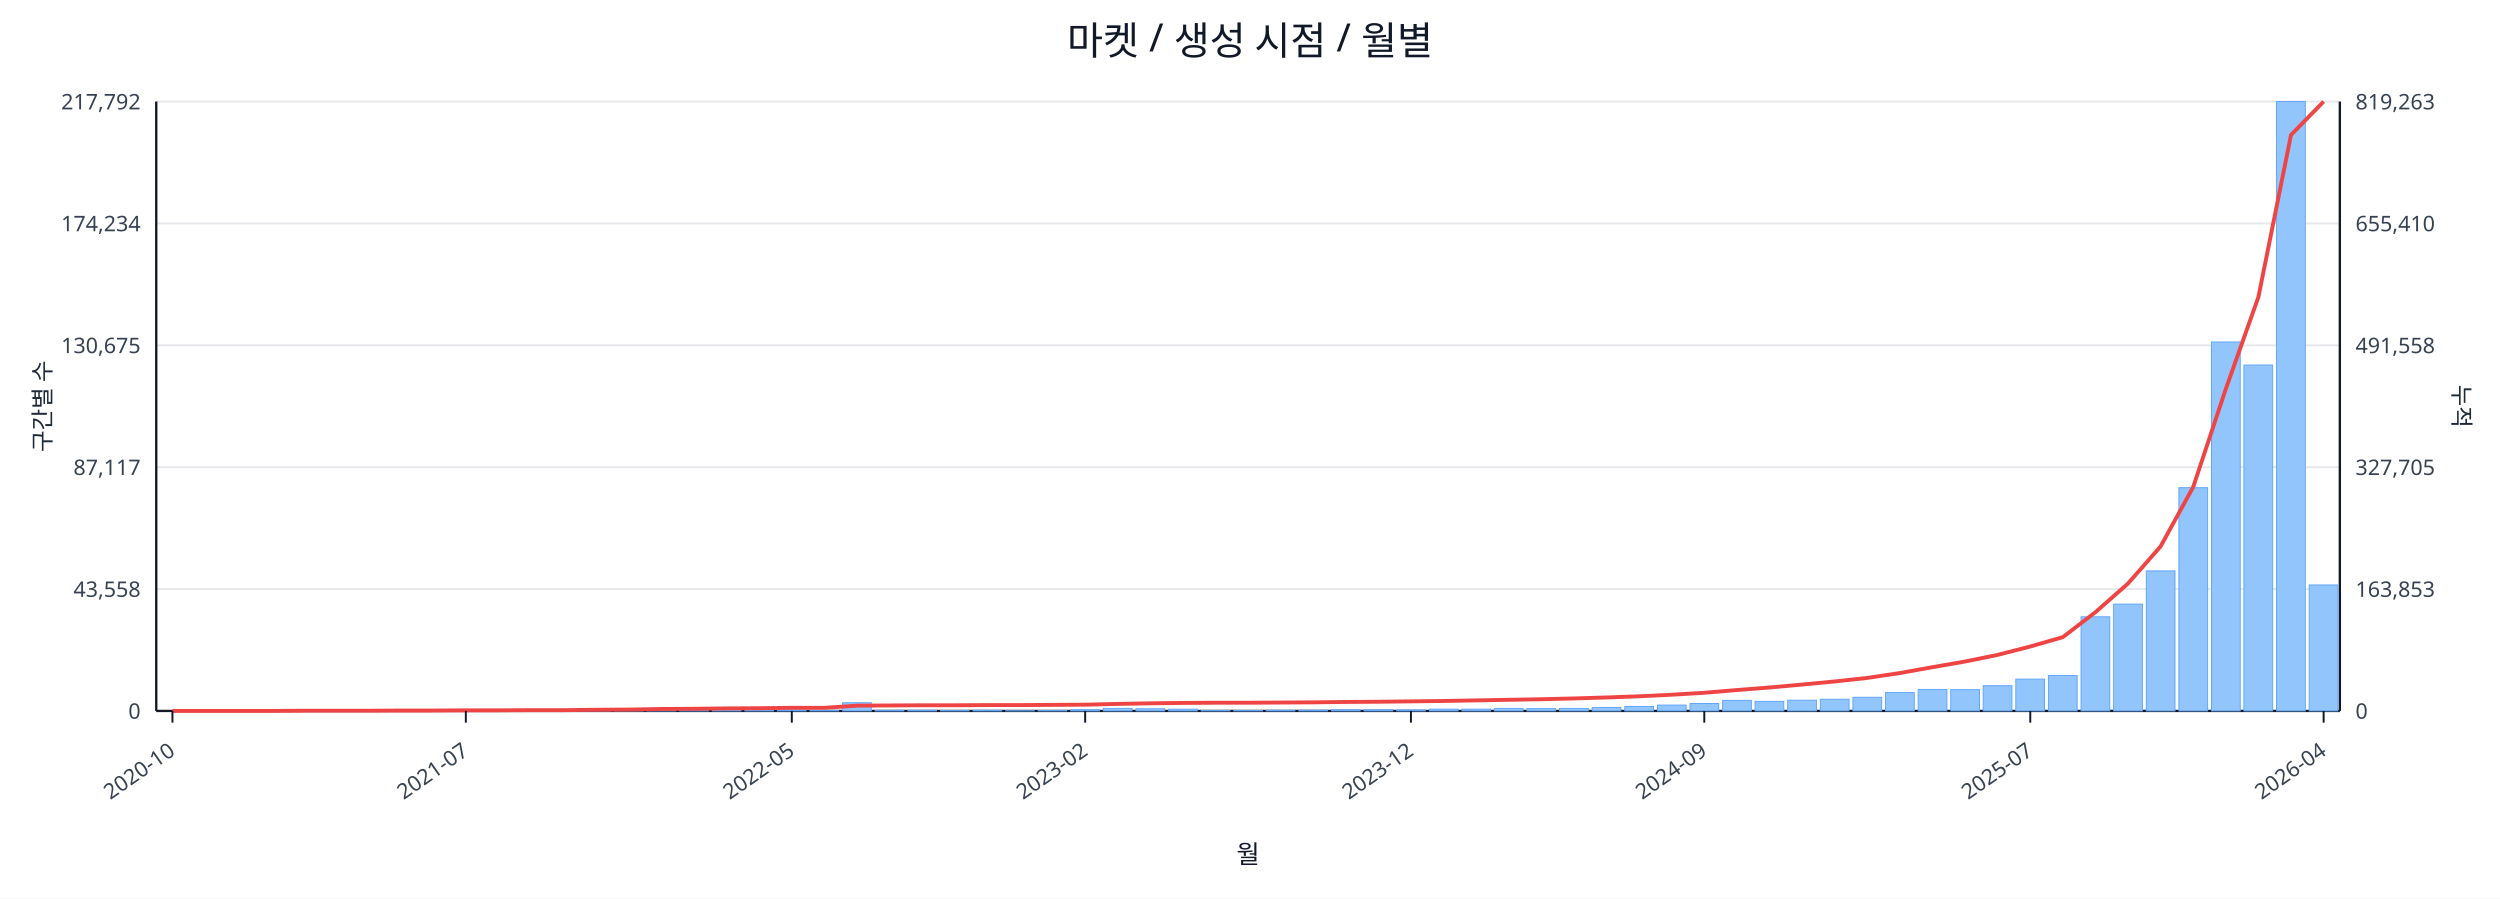
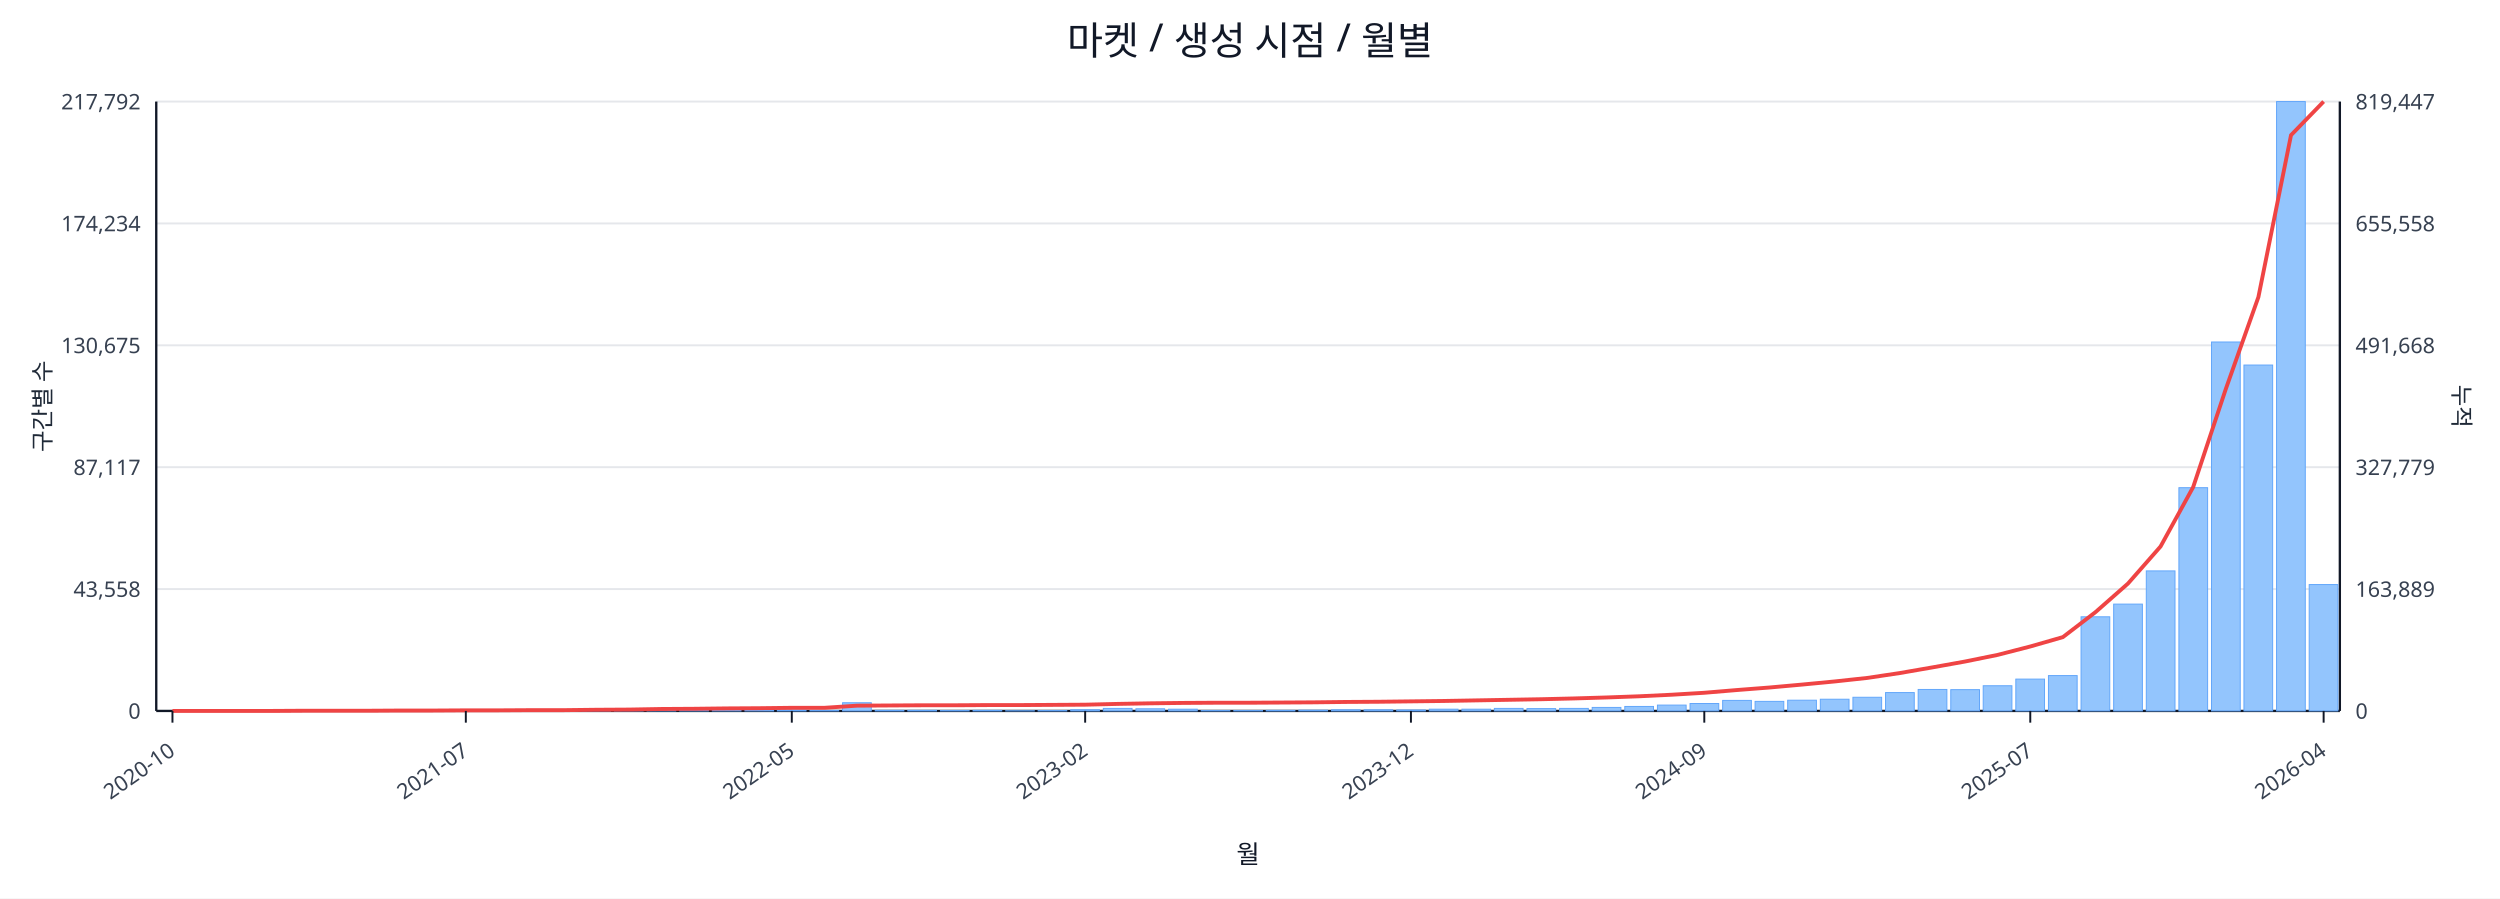
<svg xmlns="http://www.w3.org/2000/svg" width="1280" height="460" viewBox="0 0 1280 460">
  <rect x="0" y="0" width="100%" height="100%" fill="#ffffff" />
  <text x="640.0" y="28" font-size="20" text-anchor="middle" font-family="sans-serif" fill="#111827">마켓 / 생성 시점 / 월별</text>
  <line x1="80.0" y1="52.0" x2="1198.0" y2="52.0" stroke="#e5e7eb" stroke-width="1" />
  <text x="72.0" y="56.0" font-size="11" text-anchor="end" font-family="sans-serif" fill="#374151">217,792</text>
-   <text x="1206.0" y="56.0" font-size="11" text-anchor="start" font-family="sans-serif" fill="#374151">819,263</text>
+   <text x="1206.0" y="56.0" font-size="11" text-anchor="start" font-family="sans-serif" fill="#374151">819,447</text>
  <line x1="80.0" y1="114.4" x2="1198.0" y2="114.4" stroke="#e5e7eb" stroke-width="1" />
  <text x="72.0" y="118.4" font-size="11" text-anchor="end" font-family="sans-serif" fill="#374151">174,234</text>
-   <text x="1206.0" y="118.4" font-size="11" text-anchor="start" font-family="sans-serif" fill="#374151">655,410</text>
+   <text x="1206.0" y="118.4" font-size="11" text-anchor="start" font-family="sans-serif" fill="#374151">655,558</text>
  <line x1="80.0" y1="176.8" x2="1198.0" y2="176.8" stroke="#e5e7eb" stroke-width="1" />
  <text x="72.0" y="180.8" font-size="11" text-anchor="end" font-family="sans-serif" fill="#374151">130,675</text>
-   <text x="1206.0" y="180.8" font-size="11" text-anchor="start" font-family="sans-serif" fill="#374151">491,558</text>
+   <text x="1206.0" y="180.8" font-size="11" text-anchor="start" font-family="sans-serif" fill="#374151">491,668</text>
  <line x1="80.0" y1="239.2" x2="1198.0" y2="239.2" stroke="#e5e7eb" stroke-width="1" />
  <text x="72.0" y="243.2" font-size="11" text-anchor="end" font-family="sans-serif" fill="#374151">87,117</text>
-   <text x="1206.0" y="243.2" font-size="11" text-anchor="start" font-family="sans-serif" fill="#374151">327,705</text>
+   <text x="1206.0" y="243.2" font-size="11" text-anchor="start" font-family="sans-serif" fill="#374151">327,779</text>
  <line x1="80.0" y1="301.6" x2="1198.0" y2="301.6" stroke="#e5e7eb" stroke-width="1" />
  <text x="72.0" y="305.6" font-size="11" text-anchor="end" font-family="sans-serif" fill="#374151">43,558</text>
-   <text x="1206.0" y="305.6" font-size="11" text-anchor="start" font-family="sans-serif" fill="#374151">163,853</text>
+   <text x="1206.0" y="305.6" font-size="11" text-anchor="start" font-family="sans-serif" fill="#374151">163,889</text>
  <line x1="80.0" y1="364.0" x2="1198.0" y2="364.0" stroke="#e5e7eb" stroke-width="1" />
  <text x="72.0" y="368.0" font-size="11" text-anchor="end" font-family="sans-serif" fill="#374151">0</text>
  <text x="1206.0" y="368.0" font-size="11" text-anchor="start" font-family="sans-serif" fill="#374151">0</text>
  <line x1="80.0" y1="364.0" x2="1198.0" y2="364.0" stroke="#111827" stroke-width="1.2" />
  <line x1="80.0" y1="52.0" x2="80.0" y2="364.0" stroke="#111827" stroke-width="1.2" />
  <line x1="1198.0" y1="52.0" x2="1198.0" y2="364.0" stroke="#111827" stroke-width="1.2" />
  <rect x="81.0" y="364.0" width="14.7" height="0.0" fill="#93c5fd" stroke="#60a5fa" stroke-width="0.5" />
  <rect x="97.7" y="364.0" width="14.7" height="0.0" fill="#93c5fd" stroke="#60a5fa" stroke-width="0.5" />
  <rect x="114.4" y="364.0" width="14.7" height="0.0" fill="#93c5fd" stroke="#60a5fa" stroke-width="0.5" />
  <rect x="131.1" y="363.9" width="14.7" height="0.1" fill="#93c5fd" stroke="#60a5fa" stroke-width="0.5" />
  <rect x="147.7" y="363.9" width="14.7" height="0.1" fill="#93c5fd" stroke="#60a5fa" stroke-width="0.5" />
  <rect x="164.4" y="363.9" width="14.7" height="0.1" fill="#93c5fd" stroke="#60a5fa" stroke-width="0.5" />
  <rect x="181.1" y="363.9" width="14.7" height="0.1" fill="#93c5fd" stroke="#60a5fa" stroke-width="0.5" />
  <rect x="197.8" y="363.8" width="14.7" height="0.2" fill="#93c5fd" stroke="#60a5fa" stroke-width="0.5" />
  <rect x="214.5" y="363.7" width="14.7" height="0.3" fill="#93c5fd" stroke="#60a5fa" stroke-width="0.5" />
  <rect x="231.2" y="363.8" width="14.7" height="0.2" fill="#93c5fd" stroke="#60a5fa" stroke-width="0.5" />
  <rect x="247.9" y="363.8" width="14.7" height="0.2" fill="#93c5fd" stroke="#60a5fa" stroke-width="0.5" />
  <rect x="264.6" y="363.9" width="14.7" height="0.1" fill="#93c5fd" stroke="#60a5fa" stroke-width="0.5" />
  <rect x="281.2" y="363.7" width="14.7" height="0.3" fill="#93c5fd" stroke="#60a5fa" stroke-width="0.5" />
  <rect x="297.9" y="363.4" width="14.7" height="0.6" fill="#93c5fd" stroke="#60a5fa" stroke-width="0.5" />
  <rect x="314.6" y="363.5" width="14.7" height="0.5" fill="#93c5fd" stroke="#60a5fa" stroke-width="0.5" />
  <rect x="331.3" y="363.1" width="14.7" height="0.9" fill="#93c5fd" stroke="#60a5fa" stroke-width="0.5" />
  <rect x="348.0" y="363.5" width="14.7" height="0.5" fill="#93c5fd" stroke="#60a5fa" stroke-width="0.5" />
  <rect x="364.7" y="363.3" width="14.7" height="0.7" fill="#93c5fd" stroke="#60a5fa" stroke-width="0.5" />
  <rect x="381.4" y="363.4" width="14.7" height="0.6" fill="#93c5fd" stroke="#60a5fa" stroke-width="0.5" />
  <rect x="398.0" y="363.6" width="14.7" height="0.4" fill="#93c5fd" stroke="#60a5fa" stroke-width="0.5" />
  <rect x="414.7" y="363.8" width="14.7" height="0.2" fill="#93c5fd" stroke="#60a5fa" stroke-width="0.5" />
  <rect x="431.4" y="359.8" width="14.7" height="4.2" fill="#93c5fd" stroke="#60a5fa" stroke-width="0.5" />
  <rect x="448.1" y="363.7" width="14.7" height="0.3" fill="#93c5fd" stroke="#60a5fa" stroke-width="0.5" />
  <rect x="464.8" y="363.7" width="14.7" height="0.3" fill="#93c5fd" stroke="#60a5fa" stroke-width="0.5" />
  <rect x="481.5" y="363.8" width="14.7" height="0.2" fill="#93c5fd" stroke="#60a5fa" stroke-width="0.5" />
  <rect x="498.2" y="363.7" width="14.7" height="0.3" fill="#93c5fd" stroke="#60a5fa" stroke-width="0.5" />
  <rect x="514.9" y="363.9" width="14.7" height="0.1" fill="#93c5fd" stroke="#60a5fa" stroke-width="0.5" />
  <rect x="531.5" y="363.8" width="14.7" height="0.2" fill="#93c5fd" stroke="#60a5fa" stroke-width="0.5" />
  <rect x="548.2" y="363.4" width="14.7" height="0.6" fill="#93c5fd" stroke="#60a5fa" stroke-width="0.5" />
  <rect x="564.9" y="362.7" width="14.7" height="1.3" fill="#93c5fd" stroke="#60a5fa" stroke-width="0.5" />
  <rect x="581.6" y="362.9" width="14.7" height="1.1" fill="#93c5fd" stroke="#60a5fa" stroke-width="0.5" />
  <rect x="598.3" y="363.1" width="14.7" height="0.9" fill="#93c5fd" stroke="#60a5fa" stroke-width="0.5" />
  <rect x="615.0" y="363.8" width="14.7" height="0.2" fill="#93c5fd" stroke="#60a5fa" stroke-width="0.5" />
  <rect x="631.7" y="363.8" width="14.7" height="0.2" fill="#93c5fd" stroke="#60a5fa" stroke-width="0.5" />
  <rect x="648.3" y="363.7" width="14.7" height="0.3" fill="#93c5fd" stroke="#60a5fa" stroke-width="0.5" />
  <rect x="665.0" y="363.6" width="14.7" height="0.4" fill="#93c5fd" stroke="#60a5fa" stroke-width="0.5" />
  <rect x="681.7" y="363.4" width="14.7" height="0.6" fill="#93c5fd" stroke="#60a5fa" stroke-width="0.5" />
  <rect x="698.4" y="363.4" width="14.7" height="0.6" fill="#93c5fd" stroke="#60a5fa" stroke-width="0.5" />
  <rect x="715.1" y="363.5" width="14.7" height="0.5" fill="#93c5fd" stroke="#60a5fa" stroke-width="0.5" />
  <rect x="731.8" y="363.1" width="14.7" height="0.9" fill="#93c5fd" stroke="#60a5fa" stroke-width="0.5" />
  <rect x="748.5" y="363.1" width="14.7" height="0.9" fill="#93c5fd" stroke="#60a5fa" stroke-width="0.5" />
  <rect x="765.1" y="362.7" width="14.7" height="1.3" fill="#93c5fd" stroke="#60a5fa" stroke-width="0.5" />
  <rect x="781.8" y="362.8" width="14.7" height="1.2" fill="#93c5fd" stroke="#60a5fa" stroke-width="0.5" />
  <rect x="798.5" y="362.7" width="14.7" height="1.3" fill="#93c5fd" stroke="#60a5fa" stroke-width="0.5" />
  <rect x="815.2" y="362.2" width="14.7" height="1.8" fill="#93c5fd" stroke="#60a5fa" stroke-width="0.5" />
  <rect x="831.9" y="361.7" width="14.7" height="2.3" fill="#93c5fd" stroke="#60a5fa" stroke-width="0.5" />
  <rect x="848.6" y="361.0" width="14.7" height="3.0" fill="#93c5fd" stroke="#60a5fa" stroke-width="0.5" />
  <rect x="865.3" y="360.2" width="14.7" height="3.8" fill="#93c5fd" stroke="#60a5fa" stroke-width="0.5" />
  <rect x="882.0" y="358.6" width="14.7" height="5.4" fill="#93c5fd" stroke="#60a5fa" stroke-width="0.5" />
  <rect x="898.6" y="359.1" width="14.7" height="4.9" fill="#93c5fd" stroke="#60a5fa" stroke-width="0.5" />
  <rect x="915.3" y="358.5" width="14.7" height="5.5" fill="#93c5fd" stroke="#60a5fa" stroke-width="0.5" />
  <rect x="932.0" y="358.0" width="14.7" height="6.0" fill="#93c5fd" stroke="#60a5fa" stroke-width="0.5" />
  <rect x="948.7" y="357.0" width="14.7" height="7.0" fill="#93c5fd" stroke="#60a5fa" stroke-width="0.5" />
  <rect x="965.4" y="354.6" width="14.7" height="9.4" fill="#93c5fd" stroke="#60a5fa" stroke-width="0.5" />
  <rect x="982.1" y="353.0" width="14.7" height="11.0" fill="#93c5fd" stroke="#60a5fa" stroke-width="0.5" />
  <rect x="998.8" y="353.1" width="14.7" height="10.9" fill="#93c5fd" stroke="#60a5fa" stroke-width="0.5" />
  <rect x="1015.4" y="351.1" width="14.7" height="12.9" fill="#93c5fd" stroke="#60a5fa" stroke-width="0.5" />
  <rect x="1032.1" y="347.7" width="14.7" height="16.3" fill="#93c5fd" stroke="#60a5fa" stroke-width="0.5" />
  <rect x="1048.8" y="345.9" width="14.7" height="18.1" fill="#93c5fd" stroke="#60a5fa" stroke-width="0.5" />
  <rect x="1065.5" y="315.8" width="14.7" height="48.2" fill="#93c5fd" stroke="#60a5fa" stroke-width="0.5" />
  <rect x="1082.2" y="309.3" width="14.7" height="54.7" fill="#93c5fd" stroke="#60a5fa" stroke-width="0.5" />
  <rect x="1098.9" y="292.3" width="14.7" height="71.7" fill="#93c5fd" stroke="#60a5fa" stroke-width="0.5" />
  <rect x="1115.6" y="249.7" width="14.7" height="114.3" fill="#93c5fd" stroke="#60a5fa" stroke-width="0.5" />
  <rect x="1132.3" y="175.1" width="14.7" height="188.9" fill="#93c5fd" stroke="#60a5fa" stroke-width="0.5" />
  <rect x="1148.9" y="186.9" width="14.7" height="177.1" fill="#93c5fd" stroke="#60a5fa" stroke-width="0.5" />
  <rect x="1165.6" y="52.0" width="14.7" height="312.0" fill="#93c5fd" stroke="#60a5fa" stroke-width="0.5" />
-   <rect x="1182.3" y="299.5" width="14.7" height="64.5" fill="#93c5fd" stroke="#60a5fa" stroke-width="0.5" />
-   <polyline fill="none" stroke="#ef4444" stroke-width="2" points="88.3,364.0 105.0,364.0 121.7,364.0 138.4,364.0 155.1,363.9 171.8,363.9 188.5,363.9 205.1,363.8 221.8,363.8 238.5,363.7 255.2,363.7 271.9,363.6 288.6,363.6 305.3,363.4 322.0,363.3 338.6,363.0 355.3,362.9 372.0,362.7 388.7,362.6 405.4,362.4 422.1,362.4 438.8,361.3 455.4,361.2 472.1,361.1 488.8,361.1 505.5,361.0 522.2,361.0 538.9,360.9 555.6,360.8 572.3,360.4 588.9,360.1 605.6,359.9 622.3,359.8 639.0,359.8 655.7,359.7 672.4,359.6 689.1,359.4 705.7,359.3 722.4,359.1 739.1,358.9 755.8,358.6 772.5,358.3 789.2,358.0 805.9,357.6 822.6,357.1 839.2,356.5 855.9,355.7 872.6,354.7 889.3,353.3 906.0,352.0 922.7,350.5 939.4,348.9 956.0,347.1 972.7,344.6 989.4,341.6 1006.1,338.7 1022.8,335.3 1039.5,331.0 1056.2,326.2 1072.9,313.4 1089.5,298.8 1106.2,279.8 1122.9,249.4 1139.6,199.2 1156.3,152.1 1173.0,69.1 1189.7,52.0" />
+   <rect x="1182.3" y="299.3" width="14.7" height="64.7" fill="#93c5fd" stroke="#60a5fa" stroke-width="0.5" />
+   <polyline fill="none" stroke="#ef4444" stroke-width="2" points="88.3,364.0 105.0,364.0 121.7,364.0 138.4,364.0 155.1,363.9 171.8,363.9 188.5,363.9 205.1,363.8 221.8,363.8 238.5,363.7 255.2,363.7 271.9,363.6 288.6,363.6 305.3,363.4 322.0,363.3 338.6,363.0 355.3,362.9 372.0,362.7 388.7,362.6 405.4,362.4 422.1,362.4 438.8,361.3 455.4,361.2 472.1,361.1 488.8,361.1 505.5,361.0 522.2,361.0 538.9,360.9 555.6,360.8 572.3,360.4 588.9,360.1 605.6,359.9 622.3,359.8 639.0,359.8 655.7,359.7 672.4,359.6 689.1,359.4 705.7,359.3 722.4,359.1 739.1,358.9 755.8,358.6 772.5,358.3 789.2,358.0 805.9,357.6 822.6,357.1 839.2,356.5 855.9,355.7 872.6,354.7 889.3,353.3 906.0,352.0 922.7,350.5 939.4,348.9 956.0,347.1 972.7,344.6 989.4,341.7 1006.1,338.7 1022.8,335.3 1039.5,331.0 1056.2,326.2 1072.9,313.4 1089.5,298.8 1106.2,279.8 1122.9,249.4 1139.6,199.2 1156.3,152.1 1173.0,69.2 1189.7,52.0" />
  <line x1="88.3" y1="364.0" x2="88.3" y2="370.0" stroke="#111827" stroke-width="1" />
  <text x="90.3" y="386.0" font-size="11" text-anchor="end" transform="rotate(-35 90.3 386.0)" font-family="sans-serif" fill="#374151">2020-10</text>
  <line x1="238.5" y1="364.0" x2="238.5" y2="370.0" stroke="#111827" stroke-width="1" />
  <text x="240.5" y="386.0" font-size="11" text-anchor="end" transform="rotate(-35 240.5 386.0)" font-family="sans-serif" fill="#374151">2021-07</text>
  <line x1="405.4" y1="364.0" x2="405.4" y2="370.0" stroke="#111827" stroke-width="1" />
  <text x="407.4" y="386.0" font-size="11" text-anchor="end" transform="rotate(-35 407.4 386.0)" font-family="sans-serif" fill="#374151">2022-05</text>
  <line x1="555.6" y1="364.0" x2="555.6" y2="370.0" stroke="#111827" stroke-width="1" />
  <text x="557.6" y="386.0" font-size="11" text-anchor="end" transform="rotate(-35 557.6 386.0)" font-family="sans-serif" fill="#374151">2023-02</text>
  <line x1="722.4" y1="364.0" x2="722.4" y2="370.0" stroke="#111827" stroke-width="1" />
  <text x="724.4" y="386.0" font-size="11" text-anchor="end" transform="rotate(-35 724.4 386.0)" font-family="sans-serif" fill="#374151">2023-12</text>
  <line x1="872.6" y1="364.0" x2="872.6" y2="370.0" stroke="#111827" stroke-width="1" />
  <text x="874.6" y="386.0" font-size="11" text-anchor="end" transform="rotate(-35 874.6 386.0)" font-family="sans-serif" fill="#374151">2024-09</text>
  <line x1="1039.5" y1="364.0" x2="1039.5" y2="370.0" stroke="#111827" stroke-width="1" />
  <text x="1041.5" y="386.0" font-size="11" text-anchor="end" transform="rotate(-35 1041.5 386.0)" font-family="sans-serif" fill="#374151">2025-07</text>
  <line x1="1189.7" y1="364.0" x2="1189.7" y2="370.0" stroke="#111827" stroke-width="1" />
  <text x="1191.7" y="386.0" font-size="11" text-anchor="end" transform="rotate(-35 1191.7 386.0)" font-family="sans-serif" fill="#374151">2026-04</text>
  <text x="26" y="208.0" font-size="12" transform="rotate(-90 26 208.0)" text-anchor="middle" font-family="sans-serif" fill="#1f2937">구간별 수</text>
  <text x="1256.0" y="208.0" font-size="12" transform="rotate(90 1256.0 208.0)" text-anchor="middle" font-family="sans-serif" fill="#1f2937">누적</text>
  <text x="639.0" y="442.0" font-size="13" text-anchor="middle" font-family="sans-serif" fill="#111827">월</text>
</svg>
